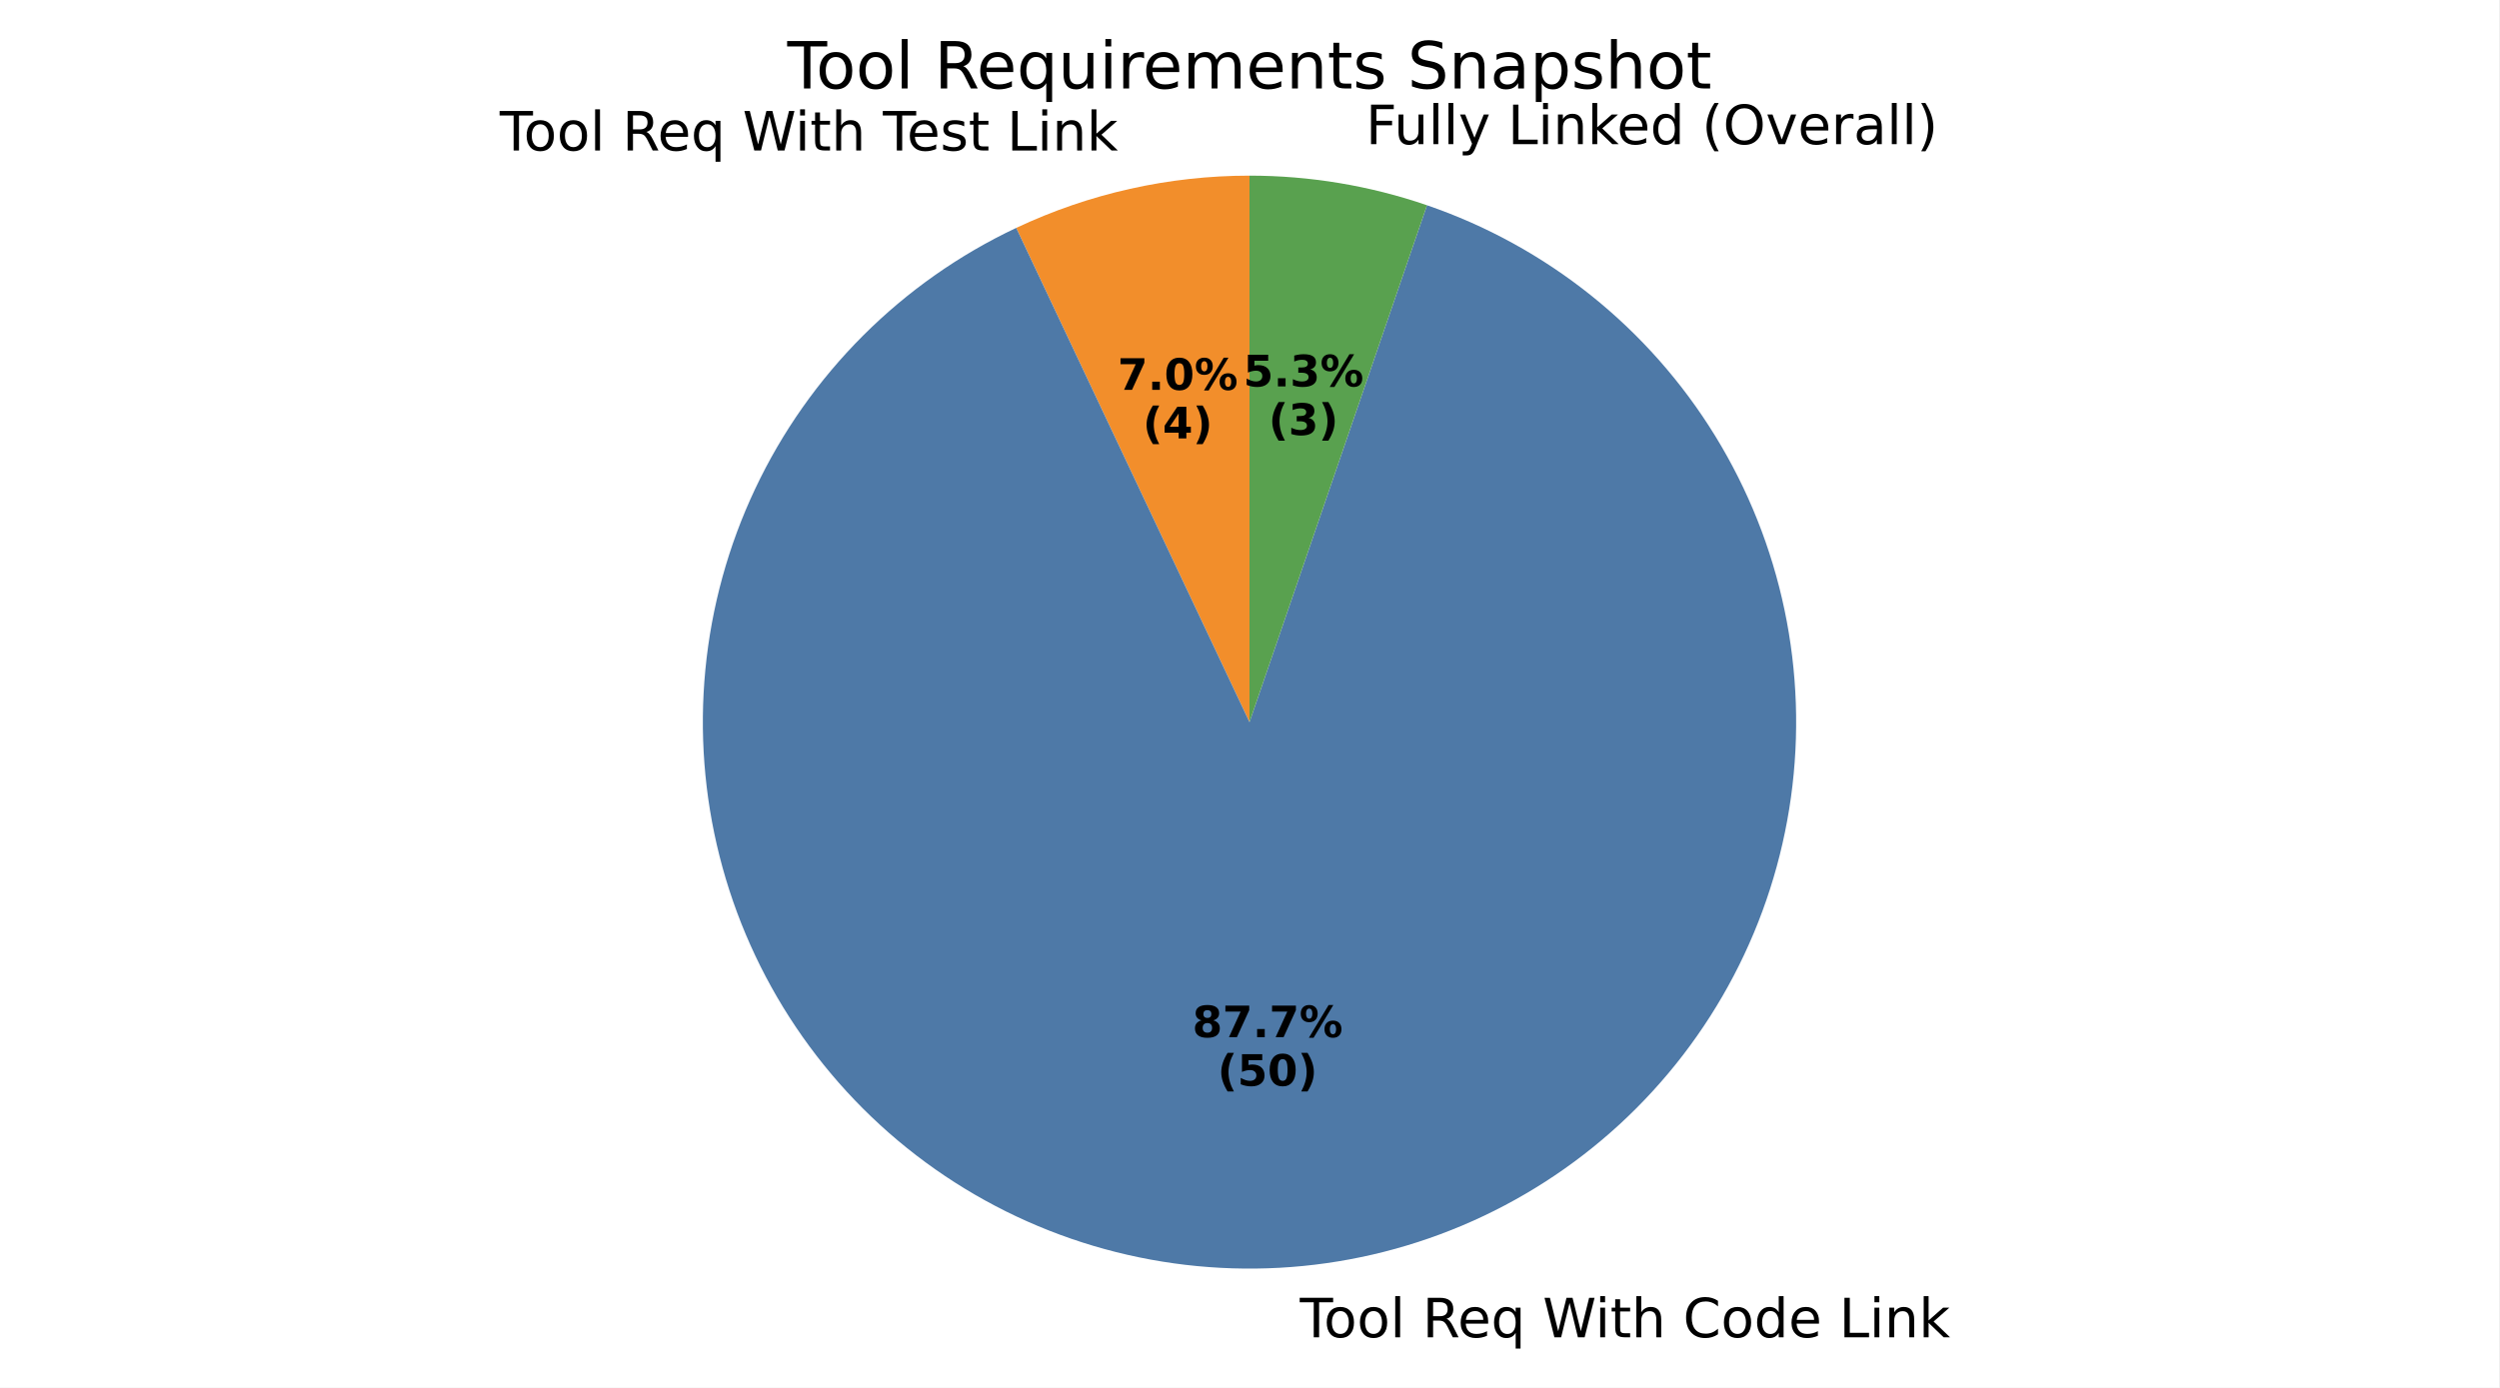
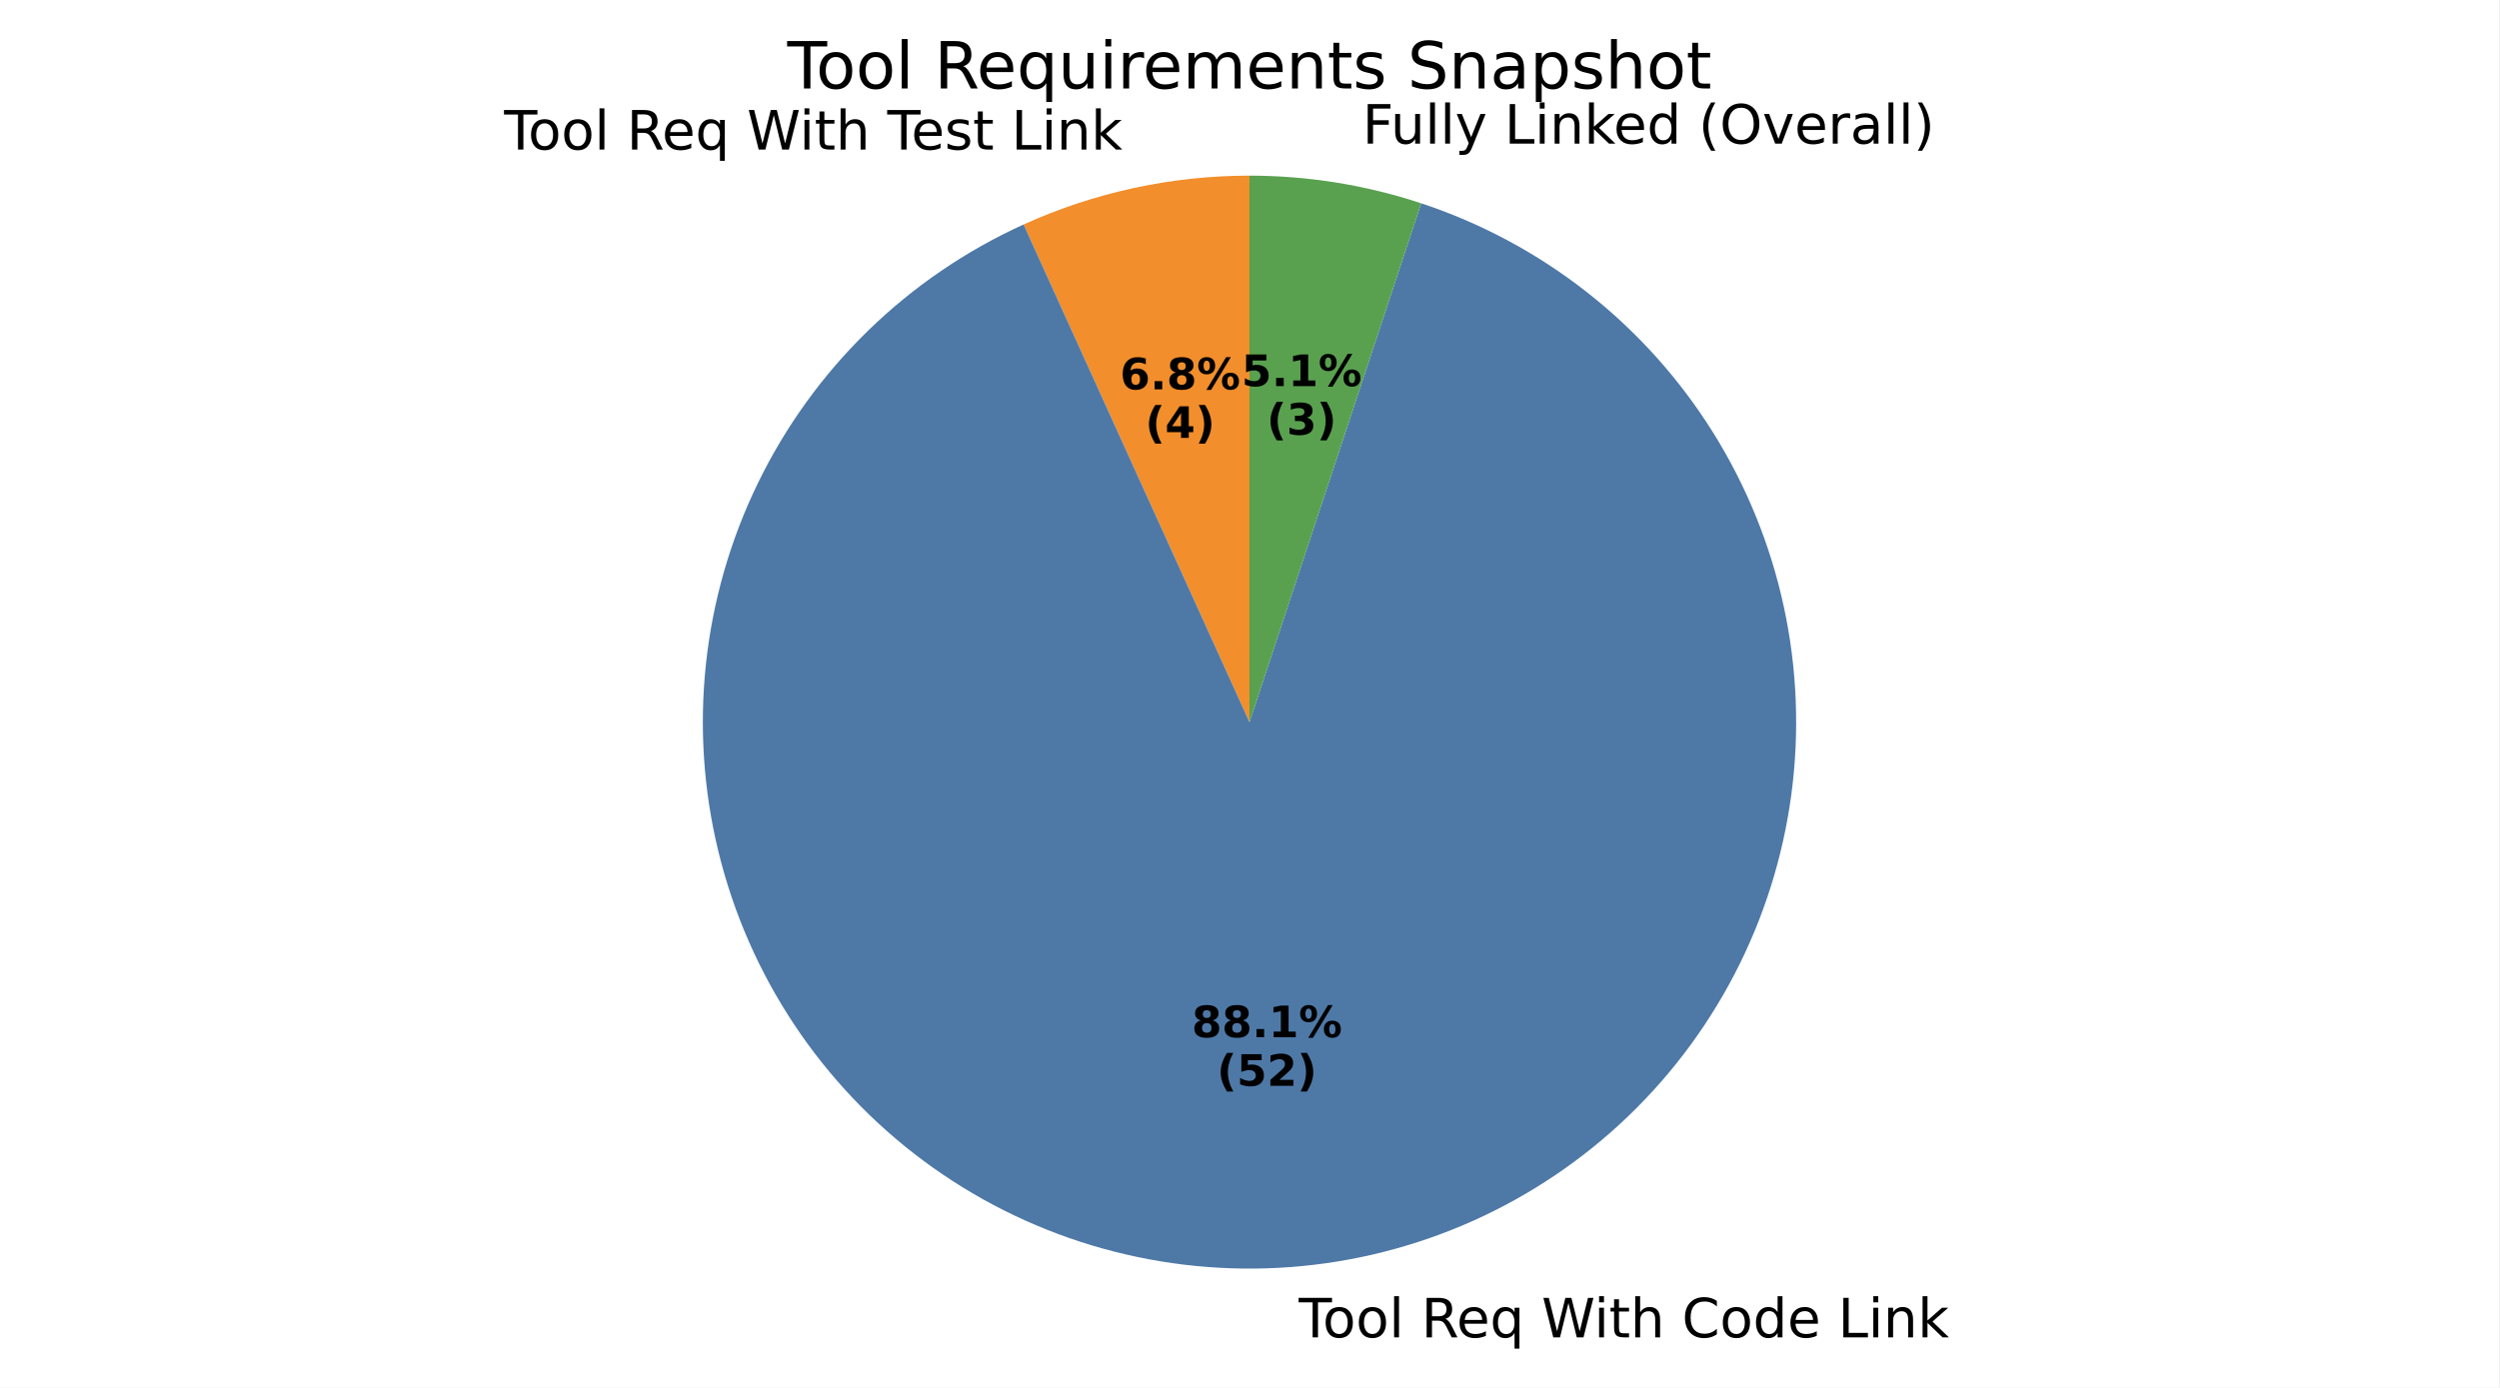
- <svg xmlns="http://www.w3.org/2000/svg" xmlns:xlink="http://www.w3.org/1999/xlink" width="460.8pt" height="255.949pt" viewBox="0 0 460.8 255.949" version="1.1">
+ <svg xmlns="http://www.w3.org/2000/svg" xmlns:xlink="http://www.w3.org/1999/xlink" width="460.8pt" height="255.96pt" viewBox="0 0 460.8 255.96" version="1.1">
  <defs>
    <style type="text/css">*{stroke-linejoin: round; stroke-linecap: butt}</style>
  </defs>
  <g id="figure_1">
    <g id="patch_1">
-       <path d="M 0 255.949  L 460.8 255.949  L 460.8 0  L 0 0  z " style="fill: #ffffff" />
+       <path d="M 0 255.96  L 460.8 255.96  L 460.8 0  L 0 0  z " style="fill: #ffffff" />
    </g>
    <g id="axes_1">
      <g id="patch_2">
-         <path d="M 230.4 32.398  C 222.985 32.398 215.593 33.216 208.357 34.838  C 201.121 36.459 194.087 38.874 187.381 42.039  L 230.4 133.198  z " style="fill: #f28e2b" />
+         <path d="M 230.4 32.398  C 223.237 32.398 216.094 33.162 209.093 34.676  C 202.091 36.19 195.271 38.446 188.748 41.406  L 230.4 133.198  z " style="fill: #f28e2b" />
      </g>
      <g id="patch_3">
-         <path d="M 187.381 42.039  C 176.888 46.991 167.328 53.717 159.124 61.922  C 150.919 70.126 144.193 79.686 139.241 90.179  C 134.289 100.672 131.186 111.942 130.069 123.491  C 128.951 135.04 129.836 146.695 132.684 157.943  C 135.533 169.191 140.302 179.863 146.781 189.488  C 153.261 199.113 161.354 207.548 170.703 214.419  C 180.052 221.291 190.518 226.497 201.638 229.808  C 212.759 233.118 224.368 234.484 235.953 233.845  C 247.538 233.206 258.926 230.571 269.615 226.057  C 280.304 221.543 290.134 215.217 298.67 207.359  C 307.206 199.501 314.322 190.227 319.704 179.948  C 325.085 169.668 328.651 158.536 330.245 147.043  C 331.838 135.551 331.436 123.868 329.055 112.512  C 326.674 101.157 322.35 90.297 316.274 80.412  C 310.197 70.527 302.46 61.765 293.403 54.513  C 284.346 47.261 274.104 41.627 263.13 37.86  L 230.4 133.198  z " style="fill: #4e79a7" />
+         <path d="M 188.748 41.406  C 178.132 46.223 168.431 52.846 160.079 60.979  C 151.726 69.112 144.848 78.633 139.749 89.118  C 134.651 99.602 131.41 110.892 130.171 122.484  C 128.932 134.076 129.713 145.796 132.48 157.121  C 135.247 168.446 139.957 179.205 146.402 188.92  C 152.847 198.635 160.928 207.159 170.286 214.111  C 179.644 221.064 190.138 226.341 201.3 229.706  C 212.462 233.072 224.123 234.476 235.765 233.855  C 247.406 233.235 258.853 230.599 269.594 226.066  C 280.334 221.533 290.208 215.171 298.774 207.263  C 307.34 199.355 314.47 190.021 319.845 179.676  C 325.221 169.331 328.761 158.132 330.308 146.577  C 331.856 135.022 331.387 123.285 328.922 111.891  C 326.458 100.496 322.035 89.615 315.852 79.732  C 309.668 69.849 301.816 61.113 292.646 53.914  C 283.477 46.714 273.127 41.16 262.059 37.499  L 230.4 133.198  z " style="fill: #4e79a7" />
      </g>
      <g id="patch_4">
-         <path d="M 263.13 37.86  C 257.872 36.055 252.474 34.688 246.991 33.773  C 241.508 32.858 235.959 32.398 230.4 32.398  L 230.4 133.198  z " style="fill: #59a14f" />
+         <path d="M 262.059 37.499  C 256.96 35.812 251.735 34.536 246.434 33.681  C 241.132 32.827 235.77 32.398 230.4 32.398  L 230.4 133.198  z " style="fill: #59a14f" />
      </g>
      <g id="matplotlib.axis_1" />
      <g id="matplotlib.axis_2" />
      <g id="text_1">
-         <g transform="translate(92.14952 27.7612) scale(0.1 -0.1)">
+         <g transform="translate(92.95878 27.58301) scale(0.1 -0.1)">
          <defs>
            <path id="DejaVuSans-54" d="M -19 4666  L 3928 4666  L 3928 4134  L 2272 4134  L 2272 0  L 1638 0  L 1638 4134  L -19 4134  L -19 4666  z " transform="scale(0.015625)" />
            <path id="DejaVuSans-6f" d="M 1959 3097  Q 1497 3097 1228 2736  Q 959 2375 959 1747  Q 959 1119 1226 758  Q 1494 397 1959 397  Q 2419 397 2687 759  Q 2956 1122 2956 1747  Q 2956 2369 2687 2733  Q 2419 3097 1959 3097  z M 1959 3584  Q 2709 3584 3137 3096  Q 3566 2609 3566 1747  Q 3566 888 3137 398  Q 2709 -91 1959 -91  Q 1206 -91 779 398  Q 353 888 353 1747  Q 353 2609 779 3096  Q 1206 3584 1959 3584  z " transform="scale(0.015625)" />
            <path id="DejaVuSans-6c" d="M 603 4863  L 1178 4863  L 1178 0  L 603 0  L 603 4863  z " transform="scale(0.015625)" />
            <path id="DejaVuSans-20" transform="scale(0.015625)" />
            <path id="DejaVuSans-52" d="M 2841 2188  Q 3044 2119 3236 1894  Q 3428 1669 3622 1275  L 4263 0  L 3584 0  L 2988 1197  Q 2756 1666 2539 1819  Q 2322 1972 1947 1972  L 1259 1972  L 1259 0  L 628 0  L 628 4666  L 2053 4666  Q 2853 4666 3247 4331  Q 3641 3997 3641 3322  Q 3641 2881 3436 2590  Q 3231 2300 2841 2188  z M 1259 4147  L 1259 2491  L 2053 2491  Q 2509 2491 2742 2702  Q 2975 2913 2975 3322  Q 2975 3731 2742 3939  Q 2509 4147 2053 4147  L 1259 4147  z " transform="scale(0.015625)" />
            <path id="DejaVuSans-65" d="M 3597 1894  L 3597 1613  L 953 1613  Q 991 1019 1311 708  Q 1631 397 2203 397  Q 2534 397 2845 478  Q 3156 559 3463 722  L 3463 178  Q 3153 47 2828 -22  Q 2503 -91 2169 -91  Q 1331 -91 842 396  Q 353 884 353 1716  Q 353 2575 817 3079  Q 1281 3584 2069 3584  Q 2775 3584 3186 3129  Q 3597 2675 3597 1894  z M 3022 2063  Q 3016 2534 2758 2815  Q 2500 3097 2075 3097  Q 1594 3097 1305 2825  Q 1016 2553 972 2059  L 3022 2063  z " transform="scale(0.015625)" />
            <path id="DejaVuSans-71" d="M 947 1747  Q 947 1113 1208 752  Q 1469 391 1925 391  Q 2381 391 2643 752  Q 2906 1113 2906 1747  Q 2906 2381 2643 2742  Q 2381 3103 1925 3103  Q 1469 3103 1208 2742  Q 947 2381 947 1747  z M 2906 525  Q 2725 213 2448 61  Q 2172 -91 1784 -91  Q 1150 -91 751 415  Q 353 922 353 1747  Q 353 2572 751 3078  Q 1150 3584 1784 3584  Q 2172 3584 2448 3432  Q 2725 3281 2906 2969  L 2906 3500  L 3481 3500  L 3481 -1331  L 2906 -1331  L 2906 525  z " transform="scale(0.015625)" />
            <path id="DejaVuSans-57" d="M 213 4666  L 850 4666  L 1831 722  L 2809 4666  L 3519 4666  L 4500 722  L 5478 4666  L 6119 4666  L 4947 0  L 4153 0  L 3169 4050  L 2175 0  L 1381 0  L 213 4666  z " transform="scale(0.015625)" />
            <path id="DejaVuSans-69" d="M 603 3500  L 1178 3500  L 1178 0  L 603 0  L 603 3500  z M 603 4863  L 1178 4863  L 1178 4134  L 603 4134  L 603 4863  z " transform="scale(0.015625)" />
            <path id="DejaVuSans-74" d="M 1172 4494  L 1172 3500  L 2356 3500  L 2356 3053  L 1172 3053  L 1172 1153  Q 1172 725 1289 603  Q 1406 481 1766 481  L 2356 481  L 2356 0  L 1766 0  Q 1100 0 847 248  Q 594 497 594 1153  L 594 3053  L 172 3053  L 172 3500  L 594 3500  L 594 4494  L 1172 4494  z " transform="scale(0.015625)" />
            <path id="DejaVuSans-68" d="M 3513 2113  L 3513 0  L 2938 0  L 2938 2094  Q 2938 2591 2744 2837  Q 2550 3084 2163 3084  Q 1697 3084 1428 2787  Q 1159 2491 1159 1978  L 1159 0  L 581 0  L 581 4863  L 1159 4863  L 1159 2956  Q 1366 3272 1645 3428  Q 1925 3584 2291 3584  Q 2894 3584 3203 3211  Q 3513 2838 3513 2113  z " transform="scale(0.015625)" />
            <path id="DejaVuSans-73" d="M 2834 3397  L 2834 2853  Q 2591 2978 2328 3040  Q 2066 3103 1784 3103  Q 1356 3103 1142 2972  Q 928 2841 928 2578  Q 928 2378 1081 2264  Q 1234 2150 1697 2047  L 1894 2003  Q 2506 1872 2764 1633  Q 3022 1394 3022 966  Q 3022 478 2636 193  Q 2250 -91 1575 -91  Q 1294 -91 989 -36  Q 684 19 347 128  L 347 722  Q 666 556 975 473  Q 1284 391 1588 391  Q 1994 391 2212 530  Q 2431 669 2431 922  Q 2431 1156 2273 1281  Q 2116 1406 1581 1522  L 1381 1569  Q 847 1681 609 1914  Q 372 2147 372 2553  Q 372 3047 722 3315  Q 1072 3584 1716 3584  Q 2034 3584 2315 3537  Q 2597 3491 2834 3397  z " transform="scale(0.015625)" />
            <path id="DejaVuSans-4c" d="M 628 4666  L 1259 4666  L 1259 531  L 3531 531  L 3531 0  L 628 0  L 628 4666  z " transform="scale(0.015625)" />
            <path id="DejaVuSans-6e" d="M 3513 2113  L 3513 0  L 2938 0  L 2938 2094  Q 2938 2591 2744 2837  Q 2550 3084 2163 3084  Q 1697 3084 1428 2787  Q 1159 2491 1159 1978  L 1159 0  L 581 0  L 581 3500  L 1159 3500  L 1159 2956  Q 1366 3272 1645 3428  Q 1925 3584 2291 3584  Q 2894 3584 3203 3211  Q 3513 2838 3513 2113  z " transform="scale(0.015625)" />
            <path id="DejaVuSans-6b" d="M 581 4863  L 1159 4863  L 1159 1991  L 2875 3500  L 3609 3500  L 1753 1863  L 3688 0  L 2938 0  L 1159 1709  L 1159 0  L 581 0  L 581 4863  z " transform="scale(0.015625)" />
          </defs>
          <use xlink:href="#DejaVuSans-54" />
          <use xlink:href="#DejaVuSans-6f" transform="translate(44.08398 0)" />
          <use xlink:href="#DejaVuSans-6f" transform="translate(105.2656 0)" />
          <use xlink:href="#DejaVuSans-6c" transform="translate(166.4473 0)" />
          <use xlink:href="#DejaVuSans-20" transform="translate(194.2305 0)" />
          <use xlink:href="#DejaVuSans-52" transform="translate(226.0176 0)" />
          <use xlink:href="#DejaVuSans-65" transform="translate(291 0)" />
          <use xlink:href="#DejaVuSans-71" transform="translate(352.5234 0)" />
          <use xlink:href="#DejaVuSans-20" transform="translate(416 0)" />
          <use xlink:href="#DejaVuSans-57" transform="translate(447.7871 0)" />
          <use xlink:href="#DejaVuSans-69" transform="translate(544.4141 0)" />
          <use xlink:href="#DejaVuSans-74" transform="translate(572.1973 0)" />
          <use xlink:href="#DejaVuSans-68" transform="translate(611.4062 0)" />
          <use xlink:href="#DejaVuSans-20" transform="translate(674.7852 0)" />
          <use xlink:href="#DejaVuSans-54" transform="translate(706.5723 0)" />
          <use xlink:href="#DejaVuSans-65" transform="translate(750.6562 0)" />
          <use xlink:href="#DejaVuSans-73" transform="translate(812.1797 0)" />
          <use xlink:href="#DejaVuSans-74" transform="translate(864.2793 0)" />
          <use xlink:href="#DejaVuSans-20" transform="translate(903.4883 0)" />
          <use xlink:href="#DejaVuSans-4c" transform="translate(935.2754 0)" />
          <use xlink:href="#DejaVuSans-69" transform="translate(990.9883 0)" />
          <use xlink:href="#DejaVuSans-6e" transform="translate(1018.771 0)" />
          <use xlink:href="#DejaVuSans-6b" transform="translate(1082.15 0)" />
        </g>
      </g>
      <g id="text_2">
-         <g transform="translate(206.0804 71.91034) scale(0.08 -0.08)">
-           <defs>
-             <path id="DejaVuSans-Bold-37" d="M 428 4666  L 3944 4666  L 3944 3988  L 2125 0  L 953 0  L 2675 3781  L 428 3781  L 428 4666  z " transform="scale(0.015625)" />
+         <g transform="translate(206.5218 71.81314) scale(0.08 -0.08)">
+           <defs>
+             <path id="DejaVuSans-Bold-36" d="M 2316 2303  Q 2000 2303 1842 2098  Q 1684 1894 1684 1484  Q 1684 1075 1842 870  Q 2000 666 2316 666  Q 2634 666 2792 870  Q 2950 1075 2950 1484  Q 2950 1894 2792 2098  Q 2634 2303 2316 2303  z M 3803 4544  L 3803 3681  Q 3506 3822 3243 3889  Q 2981 3956 2731 3956  Q 2194 3956 1894 3657  Q 1594 3359 1544 2772  Q 1750 2925 1990 3001  Q 2231 3078 2516 3078  Q 3231 3078 3670 2659  Q 4109 2241 4109 1563  Q 4109 813 3618 361  Q 3128 -91 2303 -91  Q 1394 -91 895 523  Q 397 1138 397 2266  Q 397 3422 980 4083  Q 1563 4744 2578 4744  Q 2900 4744 3203 4694  Q 3506 4644 3803 4544  z " transform="scale(0.015625)" />
            <path id="DejaVuSans-Bold-2e" d="M 653 1209  L 1778 1209  L 1778 0  L 653 0  L 653 1209  z " transform="scale(0.015625)" />
-             <path id="DejaVuSans-Bold-30" d="M 2944 2338  Q 2944 3213 2780 3570  Q 2616 3928 2228 3928  Q 1841 3928 1675 3570  Q 1509 3213 1509 2338  Q 1509 1453 1675 1090  Q 1841 728 2228 728  Q 2613 728 2778 1090  Q 2944 1453 2944 2338  z M 4147 2328  Q 4147 1169 3647 539  Q 3147 -91 2228 -91  Q 1306 -91 806 539  Q 306 1169 306 2328  Q 306 3491 806 4120  Q 1306 4750 2228 4750  Q 3147 4750 3647 4120  Q 4147 3491 4147 2328  z " transform="scale(0.015625)" />
+             <path id="DejaVuSans-Bold-38" d="M 2228 2088  Q 1891 2088 1709 1903  Q 1528 1719 1528 1375  Q 1528 1031 1709 848  Q 1891 666 2228 666  Q 2563 666 2741 848  Q 2919 1031 2919 1375  Q 2919 1722 2741 1905  Q 2563 2088 2228 2088  z M 1350 2484  Q 925 2613 709 2878  Q 494 3144 494 3541  Q 494 4131 934 4440  Q 1375 4750 2228 4750  Q 3075 4750 3515 4442  Q 3956 4134 3956 3541  Q 3956 3144 3739 2878  Q 3522 2613 3097 2484  Q 3572 2353 3814 2058  Q 4056 1763 4056 1313  Q 4056 619 3595 264  Q 3134 -91 2228 -91  Q 1319 -91 855 264  Q 391 619 391 1313  Q 391 1763 633 2058  Q 875 2353 1350 2484  z M 1631 3419  Q 1631 3141 1786 2991  Q 1941 2841 2228 2841  Q 2509 2841 2662 2991  Q 2816 3141 2816 3419  Q 2816 3697 2662 3845  Q 2509 3994 2228 3994  Q 1941 3994 1786 3844  Q 1631 3694 1631 3419  z " transform="scale(0.015625)" />
            <path id="DejaVuSans-Bold-25" d="M 4959 1925  Q 4738 1925 4616 1733  Q 4494 1541 4494 1184  Q 4494 825 4614 633  Q 4734 441 4959 441  Q 5184 441 5303 633  Q 5422 825 5422 1184  Q 5422 1541 5301 1733  Q 5181 1925 4959 1925  z M 4959 2450  Q 5541 2450 5875 2112  Q 6209 1775 6209 1184  Q 6209 594 5875 251  Q 5541 -91 4959 -91  Q 4378 -91 4042 251  Q 3706 594 3706 1184  Q 3706 1772 4042 2111  Q 4378 2450 4959 2450  z M 2094 -91  L 1403 -91  L 4319 4750  L 5013 4750  L 2094 -91  z M 1453 4750  Q 2034 4750 2367 4411  Q 2700 4072 2700 3481  Q 2700 2891 2367 2550  Q 2034 2209 1453 2209  Q 872 2209 539 2550  Q 206 2891 206 3481  Q 206 4072 539 4411  Q 872 4750 1453 4750  z M 1453 4225  Q 1228 4225 1106 4031  Q 984 3838 984 3481  Q 984 3122 1106 2926  Q 1228 2731 1453 2731  Q 1678 2731 1798 2926  Q 1919 3122 1919 3481  Q 1919 3838 1797 4031  Q 1675 4225 1453 4225  z " transform="scale(0.015625)" />
          </defs>
-           <use xlink:href="#DejaVuSans-Bold-37" />
+           <use xlink:href="#DejaVuSans-Bold-36" />
          <use xlink:href="#DejaVuSans-Bold-2e" transform="translate(69.58008 0)" />
-           <use xlink:href="#DejaVuSans-Bold-30" transform="translate(107.5684 0)" />
+           <use xlink:href="#DejaVuSans-Bold-38" transform="translate(107.5684 0)" />
          <use xlink:href="#DejaVuSans-Bold-25" transform="translate(177.1484 0)" />
        </g>
-         <g transform="translate(210.7348 80.86858) scale(0.08 -0.08)">
+         <g transform="translate(211.1762 80.77139) scale(0.08 -0.08)">
          <defs>
            <path id="DejaVuSans-Bold-28" d="M 2413 -844  L 1484 -844  Q 1006 -72 778 623  Q 550 1319 550 2003  Q 550 2688 779 3389  Q 1009 4091 1484 4856  L 2413 4856  Q 2013 4116 1813 3408  Q 1613 2700 1613 2009  Q 1613 1319 1811 609  Q 2009 -100 2413 -844  z " transform="scale(0.015625)" />
            <path id="DejaVuSans-Bold-34" d="M 2356 3675  L 1038 1722  L 2356 1722  L 2356 3675  z M 2156 4666  L 3494 4666  L 3494 1722  L 4159 1722  L 4159 850  L 3494 850  L 3494 0  L 2356 0  L 2356 850  L 288 850  L 288 1881  L 2156 4666  z " transform="scale(0.015625)" />
            <path id="DejaVuSans-Bold-29" d="M 513 -844  Q 913 -100 1113 609  Q 1313 1319 1313 2009  Q 1313 2700 1113 3408  Q 913 4116 513 4856  L 1441 4856  Q 1916 4091 2145 3389  Q 2375 2688 2375 2003  Q 2375 1319 2147 623  Q 1919 -72 1441 -844  L 513 -844  z " transform="scale(0.015625)" />
          </defs>
          <use xlink:href="#DejaVuSans-Bold-28" />
          <use xlink:href="#DejaVuSans-Bold-34" transform="translate(45.70312 0)" />
          <use xlink:href="#DejaVuSans-Bold-29" transform="translate(115.2832 0)" />
        </g>
      </g>
      <g id="text_3">
-         <g transform="translate(236.5081 246.6691) scale(0.1 -0.1)">
+         <g transform="translate(236.3013 246.6804) scale(0.1 -0.1)">
          <defs>
            <path id="DejaVuSans-43" d="M 4122 4306  L 4122 3641  Q 3803 3938 3442 4084  Q 3081 4231 2675 4231  Q 1875 4231 1450 3742  Q 1025 3253 1025 2328  Q 1025 1406 1450 917  Q 1875 428 2675 428  Q 3081 428 3442 575  Q 3803 722 4122 1019  L 4122 359  Q 3791 134 3420 21  Q 3050 -91 2638 -91  Q 1578 -91 968 557  Q 359 1206 359 2328  Q 359 3453 968 4101  Q 1578 4750 2638 4750  Q 3056 4750 3426 4639  Q 3797 4528 4122 4306  z " transform="scale(0.015625)" />
            <path id="DejaVuSans-64" d="M 2906 2969  L 2906 4863  L 3481 4863  L 3481 0  L 2906 0  L 2906 525  Q 2725 213 2448 61  Q 2172 -91 1784 -91  Q 1150 -91 751 415  Q 353 922 353 1747  Q 353 2572 751 3078  Q 1150 3584 1784 3584  Q 2172 3584 2448 3432  Q 2725 3281 2906 2969  z M 947 1747  Q 947 1113 1208 752  Q 1469 391 1925 391  Q 2381 391 2643 752  Q 2906 1113 2906 1747  Q 2906 2381 2643 2742  Q 2381 3103 1925 3103  Q 1469 3103 1208 2742  Q 947 2381 947 1747  z " transform="scale(0.015625)" />
          </defs>
          <use xlink:href="#DejaVuSans-20" />
          <use xlink:href="#DejaVuSans-54" transform="translate(31.78711 0)" />
          <use xlink:href="#DejaVuSans-6f" transform="translate(75.87109 0)" />
          <use xlink:href="#DejaVuSans-6f" transform="translate(137.0527 0)" />
          <use xlink:href="#DejaVuSans-6c" transform="translate(198.2344 0)" />
          <use xlink:href="#DejaVuSans-20" transform="translate(226.0176 0)" />
          <use xlink:href="#DejaVuSans-52" transform="translate(257.8047 0)" />
          <use xlink:href="#DejaVuSans-65" transform="translate(322.7871 0)" />
          <use xlink:href="#DejaVuSans-71" transform="translate(384.3105 0)" />
          <use xlink:href="#DejaVuSans-20" transform="translate(447.7871 0)" />
          <use xlink:href="#DejaVuSans-57" transform="translate(479.5742 0)" />
          <use xlink:href="#DejaVuSans-69" transform="translate(576.2012 0)" />
          <use xlink:href="#DejaVuSans-74" transform="translate(603.9844 0)" />
          <use xlink:href="#DejaVuSans-68" transform="translate(643.1934 0)" />
          <use xlink:href="#DejaVuSans-20" transform="translate(706.5723 0)" />
          <use xlink:href="#DejaVuSans-43" transform="translate(738.3594 0)" />
          <use xlink:href="#DejaVuSans-6f" transform="translate(808.1836 0)" />
          <use xlink:href="#DejaVuSans-64" transform="translate(869.3652 0)" />
          <use xlink:href="#DejaVuSans-65" transform="translate(932.8418 0)" />
          <use xlink:href="#DejaVuSans-20" transform="translate(994.3652 0)" />
          <use xlink:href="#DejaVuSans-4c" transform="translate(1026.152 0)" />
          <use xlink:href="#DejaVuSans-69" transform="translate(1081.865 0)" />
          <use xlink:href="#DejaVuSans-6e" transform="translate(1109.648 0)" />
          <use xlink:href="#DejaVuSans-6b" transform="translate(1173.027 0)" />
        </g>
      </g>
      <g id="text_4">
-         <g transform="translate(219.8548 191.3147) scale(0.08 -0.08)">
-           <defs>
-             <path id="DejaVuSans-Bold-38" d="M 2228 2088  Q 1891 2088 1709 1903  Q 1528 1719 1528 1375  Q 1528 1031 1709 848  Q 1891 666 2228 666  Q 2563 666 2741 848  Q 2919 1031 2919 1375  Q 2919 1722 2741 1905  Q 2563 2088 2228 2088  z M 1350 2484  Q 925 2613 709 2878  Q 494 3144 494 3541  Q 494 4131 934 4440  Q 1375 4750 2228 4750  Q 3075 4750 3515 4442  Q 3956 4134 3956 3541  Q 3956 3144 3739 2878  Q 3522 2613 3097 2484  Q 3572 2353 3814 2058  Q 4056 1763 4056 1313  Q 4056 619 3595 264  Q 3134 -91 2228 -91  Q 1319 -91 855 264  Q 391 619 391 1313  Q 391 1763 633 2058  Q 875 2353 1350 2484  z M 1631 3419  Q 1631 3141 1786 2991  Q 1941 2841 2228 2841  Q 2509 2841 2662 2991  Q 2816 3141 2816 3419  Q 2816 3697 2662 3845  Q 2509 3994 2228 3994  Q 1941 3994 1786 3844  Q 1631 3694 1631 3419  z " transform="scale(0.015625)" />
+         <g transform="translate(219.742 191.3208) scale(0.08 -0.08)">
+           <defs>
+             <path id="DejaVuSans-Bold-31" d="M 750 831  L 1813 831  L 1813 3847  L 722 3622  L 722 4441  L 1806 4666  L 2950 4666  L 2950 831  L 4013 831  L 4013 0  L 750 0  L 750 831  z " transform="scale(0.015625)" />
          </defs>
          <use xlink:href="#DejaVuSans-Bold-38" />
-           <use xlink:href="#DejaVuSans-Bold-37" transform="translate(69.58008 0)" />
+           <use xlink:href="#DejaVuSans-Bold-38" transform="translate(69.58008 0)" />
          <use xlink:href="#DejaVuSans-Bold-2e" transform="translate(139.1602 0)" />
-           <use xlink:href="#DejaVuSans-Bold-37" transform="translate(177.1484 0)" />
+           <use xlink:href="#DejaVuSans-Bold-31" transform="translate(177.1484 0)" />
          <use xlink:href="#DejaVuSans-Bold-25" transform="translate(246.7285 0)" />
        </g>
-         <g transform="translate(224.5092 200.2729) scale(0.08 -0.08)">
+         <g transform="translate(224.3964 200.279) scale(0.08 -0.08)">
          <defs>
            <path id="DejaVuSans-Bold-35" d="M 678 4666  L 3669 4666  L 3669 3781  L 1638 3781  L 1638 3059  Q 1775 3097 1914 3117  Q 2053 3138 2203 3138  Q 3056 3138 3531 2711  Q 4006 2284 4006 1522  Q 4006 766 3489 337  Q 2972 -91 2053 -91  Q 1656 -91 1267 -14  Q 878 63 494 219  L 494 1166  Q 875 947 1217 837  Q 1559 728 1863 728  Q 2300 728 2551 942  Q 2803 1156 2803 1522  Q 2803 1891 2551 2103  Q 2300 2316 1863 2316  Q 1603 2316 1309 2248  Q 1016 2181 678 2041  L 678 4666  z " transform="scale(0.015625)" />
+             <path id="DejaVuSans-Bold-32" d="M 1844 884  L 3897 884  L 3897 0  L 506 0  L 506 884  L 2209 2388  Q 2438 2594 2547 2791  Q 2656 2988 2656 3200  Q 2656 3528 2436 3728  Q 2216 3928 1850 3928  Q 1569 3928 1234 3808  Q 900 3688 519 3450  L 519 4475  Q 925 4609 1322 4679  Q 1719 4750 2100 4750  Q 2938 4750 3402 4381  Q 3866 4013 3866 3353  Q 3866 2972 3669 2642  Q 3472 2313 2841 1759  L 1844 884  z " transform="scale(0.015625)" />
          </defs>
          <use xlink:href="#DejaVuSans-Bold-28" />
          <use xlink:href="#DejaVuSans-Bold-35" transform="translate(45.70312 0)" />
-           <use xlink:href="#DejaVuSans-Bold-30" transform="translate(115.2832 0)" />
+           <use xlink:href="#DejaVuSans-Bold-32" transform="translate(115.2832 0)" />
          <use xlink:href="#DejaVuSans-Bold-29" transform="translate(184.8633 0)" />
        </g>
      </g>
      <g id="text_5">
-         <g transform="translate(248.6502 26.58975) scale(0.1 -0.1)">
+         <g transform="translate(248.037 26.48918) scale(0.1 -0.1)">
          <defs>
            <path id="DejaVuSans-46" d="M 628 4666  L 3309 4666  L 3309 4134  L 1259 4134  L 1259 2759  L 3109 2759  L 3109 2228  L 1259 2228  L 1259 0  L 628 0  L 628 4666  z " transform="scale(0.015625)" />
            <path id="DejaVuSans-75" d="M 544 1381  L 544 3500  L 1119 3500  L 1119 1403  Q 1119 906 1312 657  Q 1506 409 1894 409  Q 2359 409 2629 706  Q 2900 1003 2900 1516  L 2900 3500  L 3475 3500  L 3475 0  L 2900 0  L 2900 538  Q 2691 219 2414 64  Q 2138 -91 1772 -91  Q 1169 -91 856 284  Q 544 659 544 1381  z M 1991 3584  L 1991 3584  z " transform="scale(0.015625)" />
            <path id="DejaVuSans-79" d="M 2059 -325  Q 1816 -950 1584 -1140  Q 1353 -1331 966 -1331  L 506 -1331  L 506 -850  L 844 -850  Q 1081 -850 1212 -737  Q 1344 -625 1503 -206  L 1606 56  L 191 3500  L 800 3500  L 1894 763  L 2988 3500  L 3597 3500  L 2059 -325  z " transform="scale(0.015625)" />
            <path id="DejaVuSans-28" d="M 1984 4856  Q 1566 4138 1362 3434  Q 1159 2731 1159 2009  Q 1159 1288 1364 580  Q 1569 -128 1984 -844  L 1484 -844  Q 1016 -109 783 600  Q 550 1309 550 2009  Q 550 2706 781 3412  Q 1013 4119 1484 4856  L 1984 4856  z " transform="scale(0.015625)" />
            <path id="DejaVuSans-4f" d="M 2522 4238  Q 1834 4238 1429 3725  Q 1025 3213 1025 2328  Q 1025 1447 1429 934  Q 1834 422 2522 422  Q 3209 422 3611 934  Q 4013 1447 4013 2328  Q 4013 3213 3611 3725  Q 3209 4238 2522 4238  z M 2522 4750  Q 3503 4750 4090 4092  Q 4678 3434 4678 2328  Q 4678 1225 4090 567  Q 3503 -91 2522 -91  Q 1538 -91 948 565  Q 359 1222 359 2328  Q 359 3434 948 4092  Q 1538 4750 2522 4750  z " transform="scale(0.015625)" />
            <path id="DejaVuSans-76" d="M 191 3500  L 800 3500  L 1894 563  L 2988 3500  L 3597 3500  L 2284 0  L 1503 0  L 191 3500  z " transform="scale(0.015625)" />
            <path id="DejaVuSans-72" d="M 2631 2963  Q 2534 3019 2420 3045  Q 2306 3072 2169 3072  Q 1681 3072 1420 2755  Q 1159 2438 1159 1844  L 1159 0  L 581 0  L 581 3500  L 1159 3500  L 1159 2956  Q 1341 3275 1631 3429  Q 1922 3584 2338 3584  Q 2397 3584 2469 3576  Q 2541 3569 2628 3553  L 2631 2963  z " transform="scale(0.015625)" />
            <path id="DejaVuSans-61" d="M 2194 1759  Q 1497 1759 1228 1600  Q 959 1441 959 1056  Q 959 750 1161 570  Q 1363 391 1709 391  Q 2188 391 2477 730  Q 2766 1069 2766 1631  L 2766 1759  L 2194 1759  z M 3341 1997  L 3341 0  L 2766 0  L 2766 531  Q 2569 213 2275 61  Q 1981 -91 1556 -91  Q 1019 -91 701 211  Q 384 513 384 1019  Q 384 1609 779 1909  Q 1175 2209 1959 2209  L 2766 2209  L 2766 2266  Q 2766 2663 2505 2880  Q 2244 3097 1772 3097  Q 1472 3097 1187 3025  Q 903 2953 641 2809  L 641 3341  Q 956 3463 1253 3523  Q 1550 3584 1831 3584  Q 2591 3584 2966 3190  Q 3341 2797 3341 1997  z " transform="scale(0.015625)" />
            <path id="DejaVuSans-29" d="M 513 4856  L 1013 4856  Q 1481 4119 1714 3412  Q 1947 2706 1947 2009  Q 1947 1309 1714 600  Q 1481 -109 1013 -844  L 513 -844  Q 928 -128 1133 580  Q 1338 1288 1338 2009  Q 1338 2731 1133 3434  Q 928 4138 513 4856  z " transform="scale(0.015625)" />
          </defs>
          <use xlink:href="#DejaVuSans-20" />
          <use xlink:href="#DejaVuSans-46" transform="translate(31.78711 0)" />
          <use xlink:href="#DejaVuSans-75" transform="translate(83.80664 0)" />
          <use xlink:href="#DejaVuSans-6c" transform="translate(147.1855 0)" />
          <use xlink:href="#DejaVuSans-6c" transform="translate(174.9688 0)" />
          <use xlink:href="#DejaVuSans-79" transform="translate(202.752 0)" />
          <use xlink:href="#DejaVuSans-20" transform="translate(261.9316 0)" />
          <use xlink:href="#DejaVuSans-4c" transform="translate(293.7188 0)" />
          <use xlink:href="#DejaVuSans-69" transform="translate(349.4316 0)" />
          <use xlink:href="#DejaVuSans-6e" transform="translate(377.2148 0)" />
          <use xlink:href="#DejaVuSans-6b" transform="translate(440.5938 0)" />
          <use xlink:href="#DejaVuSans-65" transform="translate(494.8789 0)" />
          <use xlink:href="#DejaVuSans-64" transform="translate(556.4023 0)" />
          <use xlink:href="#DejaVuSans-20" transform="translate(619.8789 0)" />
          <use xlink:href="#DejaVuSans-28" transform="translate(651.666 0)" />
          <use xlink:href="#DejaVuSans-4f" transform="translate(690.6797 0)" />
          <use xlink:href="#DejaVuSans-76" transform="translate(769.3906 0)" />
          <use xlink:href="#DejaVuSans-65" transform="translate(828.5703 0)" />
          <use xlink:href="#DejaVuSans-72" transform="translate(890.0938 0)" />
          <use xlink:href="#DejaVuSans-61" transform="translate(931.207 0)" />
          <use xlink:href="#DejaVuSans-6c" transform="translate(992.4863 0)" />
          <use xlink:href="#DejaVuSans-6c" transform="translate(1020.27 0)" />
          <use xlink:href="#DejaVuSans-29" transform="translate(1048.053 0)" />
        </g>
      </g>
      <g id="text_6">
-         <g transform="translate(229.2609 71.27137) scale(0.08 -0.08)">
-           <defs>
-             <path id="DejaVuSans-Bold-33" d="M 2981 2516  Q 3453 2394 3698 2092  Q 3944 1791 3944 1325  Q 3944 631 3412 270  Q 2881 -91 1863 -91  Q 1503 -91 1142 -33  Q 781 25 428 141  L 428 1069  Q 766 900 1098 814  Q 1431 728 1753 728  Q 2231 728 2486 893  Q 2741 1059 2741 1369  Q 2741 1688 2480 1852  Q 2219 2016 1709 2016  L 1228 2016  L 1228 2791  L 1734 2791  Q 2188 2791 2409 2933  Q 2631 3075 2631 3366  Q 2631 3634 2415 3781  Q 2200 3928 1806 3928  Q 1516 3928 1219 3862  Q 922 3797 628 3669  L 628 4550  Q 984 4650 1334 4700  Q 1684 4750 2022 4750  Q 2931 4750 3382 4451  Q 3834 4153 3834 3553  Q 3834 3144 3618 2883  Q 3403 2622 2981 2516  z " transform="scale(0.015625)" />
-           </defs>
+         <g transform="translate(228.9264 71.21651) scale(0.08 -0.08)">
          <use xlink:href="#DejaVuSans-Bold-35" />
          <use xlink:href="#DejaVuSans-Bold-2e" transform="translate(69.58008 0)" />
-           <use xlink:href="#DejaVuSans-Bold-33" transform="translate(107.5684 0)" />
+           <use xlink:href="#DejaVuSans-Bold-31" transform="translate(107.5684 0)" />
          <use xlink:href="#DejaVuSans-Bold-25" transform="translate(177.1484 0)" />
        </g>
-         <g transform="translate(233.9153 80.22962) scale(0.08 -0.08)">
+         <g transform="translate(233.5808 80.17476) scale(0.08 -0.08)">
+           <defs>
+             <path id="DejaVuSans-Bold-33" d="M 2981 2516  Q 3453 2394 3698 2092  Q 3944 1791 3944 1325  Q 3944 631 3412 270  Q 2881 -91 1863 -91  Q 1503 -91 1142 -33  Q 781 25 428 141  L 428 1069  Q 766 900 1098 814  Q 1431 728 1753 728  Q 2231 728 2486 893  Q 2741 1059 2741 1369  Q 2741 1688 2480 1852  Q 2219 2016 1709 2016  L 1228 2016  L 1228 2791  L 1734 2791  Q 2188 2791 2409 2933  Q 2631 3075 2631 3366  Q 2631 3634 2415 3781  Q 2200 3928 1806 3928  Q 1516 3928 1219 3862  Q 922 3797 628 3669  L 628 4550  Q 984 4650 1334 4700  Q 1684 4750 2022 4750  Q 2931 4750 3382 4451  Q 3834 4153 3834 3553  Q 3834 3144 3618 2883  Q 3403 2622 2981 2516  z " transform="scale(0.015625)" />
+           </defs>
          <use xlink:href="#DejaVuSans-Bold-28" />
          <use xlink:href="#DejaVuSans-Bold-33" transform="translate(45.70312 0)" />
          <use xlink:href="#DejaVuSans-Bold-29" transform="translate(115.2832 0)" />
        </g>
      </g>
      <g id="text_7">
        <g transform="translate(145.1738 16.31812) scale(0.12 -0.12)">
          <defs>
            <path id="DejaVuSans-6d" d="M 3328 2828  Q 3544 3216 3844 3400  Q 4144 3584 4550 3584  Q 5097 3584 5394 3201  Q 5691 2819 5691 2113  L 5691 0  L 5113 0  L 5113 2094  Q 5113 2597 4934 2840  Q 4756 3084 4391 3084  Q 3944 3084 3684 2787  Q 3425 2491 3425 1978  L 3425 0  L 2847 0  L 2847 2094  Q 2847 2600 2669 2842  Q 2491 3084 2119 3084  Q 1678 3084 1418 2786  Q 1159 2488 1159 1978  L 1159 0  L 581 0  L 581 3500  L 1159 3500  L 1159 2956  Q 1356 3278 1631 3431  Q 1906 3584 2284 3584  Q 2666 3584 2933 3390  Q 3200 3197 3328 2828  z " transform="scale(0.015625)" />
            <path id="DejaVuSans-53" d="M 3425 4513  L 3425 3897  Q 3066 4069 2747 4153  Q 2428 4238 2131 4238  Q 1616 4238 1336 4038  Q 1056 3838 1056 3469  Q 1056 3159 1242 3001  Q 1428 2844 1947 2747  L 2328 2669  Q 3034 2534 3370 2195  Q 3706 1856 3706 1288  Q 3706 609 3251 259  Q 2797 -91 1919 -91  Q 1588 -91 1214 -16  Q 841 59 441 206  L 441 856  Q 825 641 1194 531  Q 1563 422 1919 422  Q 2459 422 2753 634  Q 3047 847 3047 1241  Q 3047 1584 2836 1778  Q 2625 1972 2144 2069  L 1759 2144  Q 1053 2284 737 2584  Q 422 2884 422 3419  Q 422 4038 858 4394  Q 1294 4750 2059 4750  Q 2388 4750 2728 4690  Q 3069 4631 3425 4513  z " transform="scale(0.015625)" />
            <path id="DejaVuSans-70" d="M 1159 525  L 1159 -1331  L 581 -1331  L 581 3500  L 1159 3500  L 1159 2969  Q 1341 3281 1617 3432  Q 1894 3584 2278 3584  Q 2916 3584 3314 3078  Q 3713 2572 3713 1747  Q 3713 922 3314 415  Q 2916 -91 2278 -91  Q 1894 -91 1617 61  Q 1341 213 1159 525  z M 3116 1747  Q 3116 2381 2855 2742  Q 2594 3103 2138 3103  Q 1681 3103 1420 2742  Q 1159 2381 1159 1747  Q 1159 1113 1420 752  Q 1681 391 2138 391  Q 2594 391 2855 752  Q 3116 1113 3116 1747  z " transform="scale(0.015625)" />
          </defs>
          <use xlink:href="#DejaVuSans-54" />
          <use xlink:href="#DejaVuSans-6f" transform="translate(44.08398 0)" />
          <use xlink:href="#DejaVuSans-6f" transform="translate(105.2656 0)" />
          <use xlink:href="#DejaVuSans-6c" transform="translate(166.4473 0)" />
          <use xlink:href="#DejaVuSans-20" transform="translate(194.2305 0)" />
          <use xlink:href="#DejaVuSans-52" transform="translate(226.0176 0)" />
          <use xlink:href="#DejaVuSans-65" transform="translate(291 0)" />
          <use xlink:href="#DejaVuSans-71" transform="translate(352.5234 0)" />
          <use xlink:href="#DejaVuSans-75" transform="translate(416 0)" />
          <use xlink:href="#DejaVuSans-69" transform="translate(479.3789 0)" />
          <use xlink:href="#DejaVuSans-72" transform="translate(507.1621 0)" />
          <use xlink:href="#DejaVuSans-65" transform="translate(546.0254 0)" />
          <use xlink:href="#DejaVuSans-6d" transform="translate(607.5488 0)" />
          <use xlink:href="#DejaVuSans-65" transform="translate(704.9609 0)" />
          <use xlink:href="#DejaVuSans-6e" transform="translate(766.4844 0)" />
          <use xlink:href="#DejaVuSans-74" transform="translate(829.8633 0)" />
          <use xlink:href="#DejaVuSans-73" transform="translate(869.0723 0)" />
          <use xlink:href="#DejaVuSans-20" transform="translate(921.1719 0)" />
          <use xlink:href="#DejaVuSans-53" transform="translate(952.959 0)" />
          <use xlink:href="#DejaVuSans-6e" transform="translate(1016.436 0)" />
          <use xlink:href="#DejaVuSans-61" transform="translate(1079.814 0)" />
          <use xlink:href="#DejaVuSans-70" transform="translate(1141.094 0)" />
          <use xlink:href="#DejaVuSans-73" transform="translate(1204.57 0)" />
          <use xlink:href="#DejaVuSans-68" transform="translate(1256.67 0)" />
          <use xlink:href="#DejaVuSans-6f" transform="translate(1320.049 0)" />
          <use xlink:href="#DejaVuSans-74" transform="translate(1381.23 0)" />
        </g>
      </g>
    </g>
  </g>
</svg>
